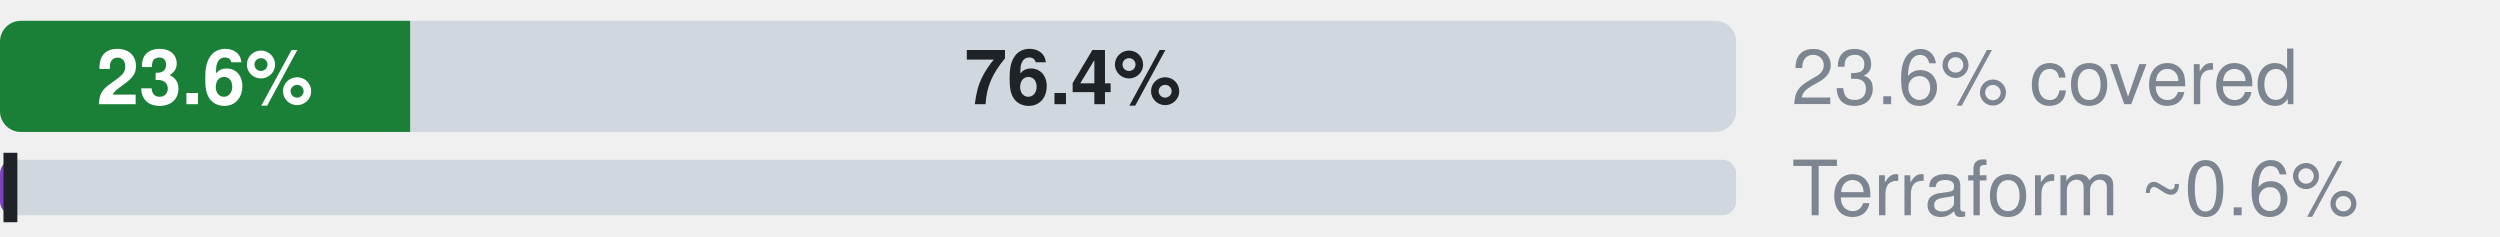
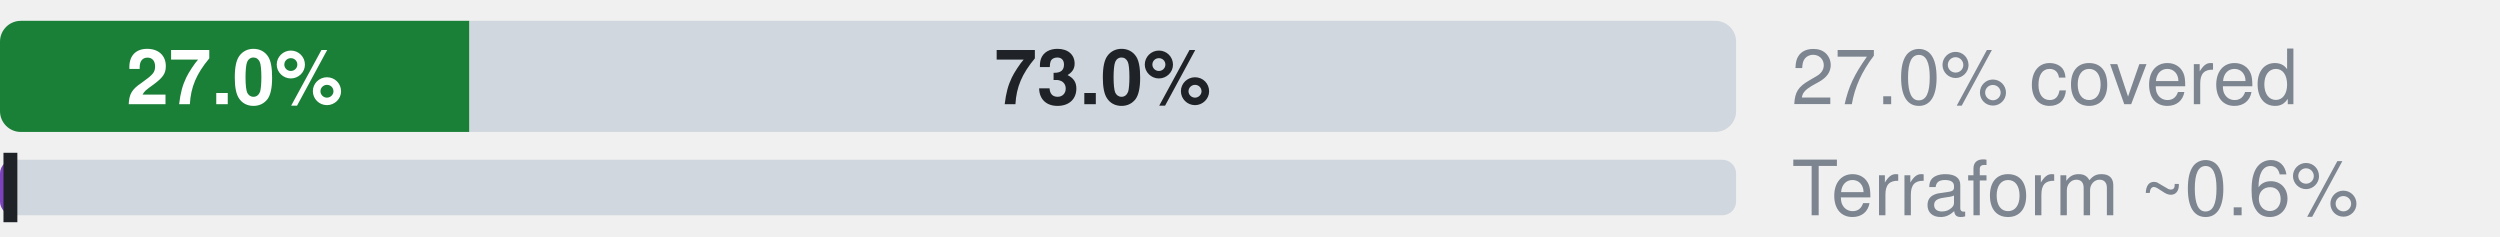
- <svg xmlns="http://www.w3.org/2000/svg" width="360" height="34" viewBox="0 0 360 34" role="img" aria-label="Microsoft.RecoveryServices: 0.0% official, 23.6% ours beyond official, 76.4% uncovered, of 821 attributes; Terraform azurerm, an estimate: 0.6% (L2), 0.6% by the strict rule (L1)">
+ <svg xmlns="http://www.w3.org/2000/svg" width="360" height="34" viewBox="0 0 360 34" role="img" aria-label="Microsoft.RecoveryServices: 0.0% official, 27.0% ours beyond official, 73.0% uncovered, of 821 attributes; Terraform azurerm, an estimate: 0.6% (L2), 0.6% by the strict rule (L1)">
  <style>text{font-family:-apple-system,BlinkMacSystemFont,"Segoe UI",Helvetica,Arial,sans-serif}.s{font-size:11px;font-weight:600}.t{font-size:11px;fill:#7d8590}.h{font-size:12px;font-weight:600;fill:#7d8590}</style>
  <clipPath id="c">
    <rect x="0.0" y="3.0" width="250.0" height="16.0" rx="3" />
  </clipPath>
  <g clip-path="url(#c)">
    <rect x="0.0" y="3.0" width="0.0" height="16.0" fill="#0969da" />
-     <rect x="0.0" y="3.0" width="59.1" height="16.0" fill="#1a7f37" />
-     <rect x="59.1" y="3.0" width="190.9" height="16.0" fill="#d0d7de" />
+     <rect x="0.0" y="3.0" width="67.6" height="16.0" fill="#1a7f37" />
+     <rect x="67.6" y="3.0" width="182.4" height="16.0" fill="#d0d7de" />
  </g>
-   <text x="29.5" y="15.0" text-anchor="middle" fill="#fff" class="s">23.6%</text>
-   <text x="154.5" y="15.0" text-anchor="middle" fill="#1f2328" class="s">76.4%</text>
-   <text x="258" y="15" class="t">23.6% covered</text>
+   <text x="33.8" y="15.0" text-anchor="middle" fill="#fff" class="s">27.0%</text>
+   <text x="158.8" y="15.0" text-anchor="middle" fill="#1f2328" class="s">73.0%</text>
+   <text x="258" y="15" class="t">27.0% covered</text>
  <clipPath id="tf">
    <rect x="0.0" y="23.0" width="250.0" height="8.0" rx="2" />
  </clipPath>
  <g clip-path="url(#tf)">
    <rect x="0.0" y="23.0" width="250.0" height="8.0" fill="#d0d7de" />
    <rect x="0.0" y="23.0" width="1.5" height="8.0" fill="#7b42bc" />
  </g>
  <rect x="0.5" y="22.0" width="2" height="10.0" fill="#1f2328" />
  <text x="258" y="31" class="t">Terraform ~0.6%</text>
</svg>
